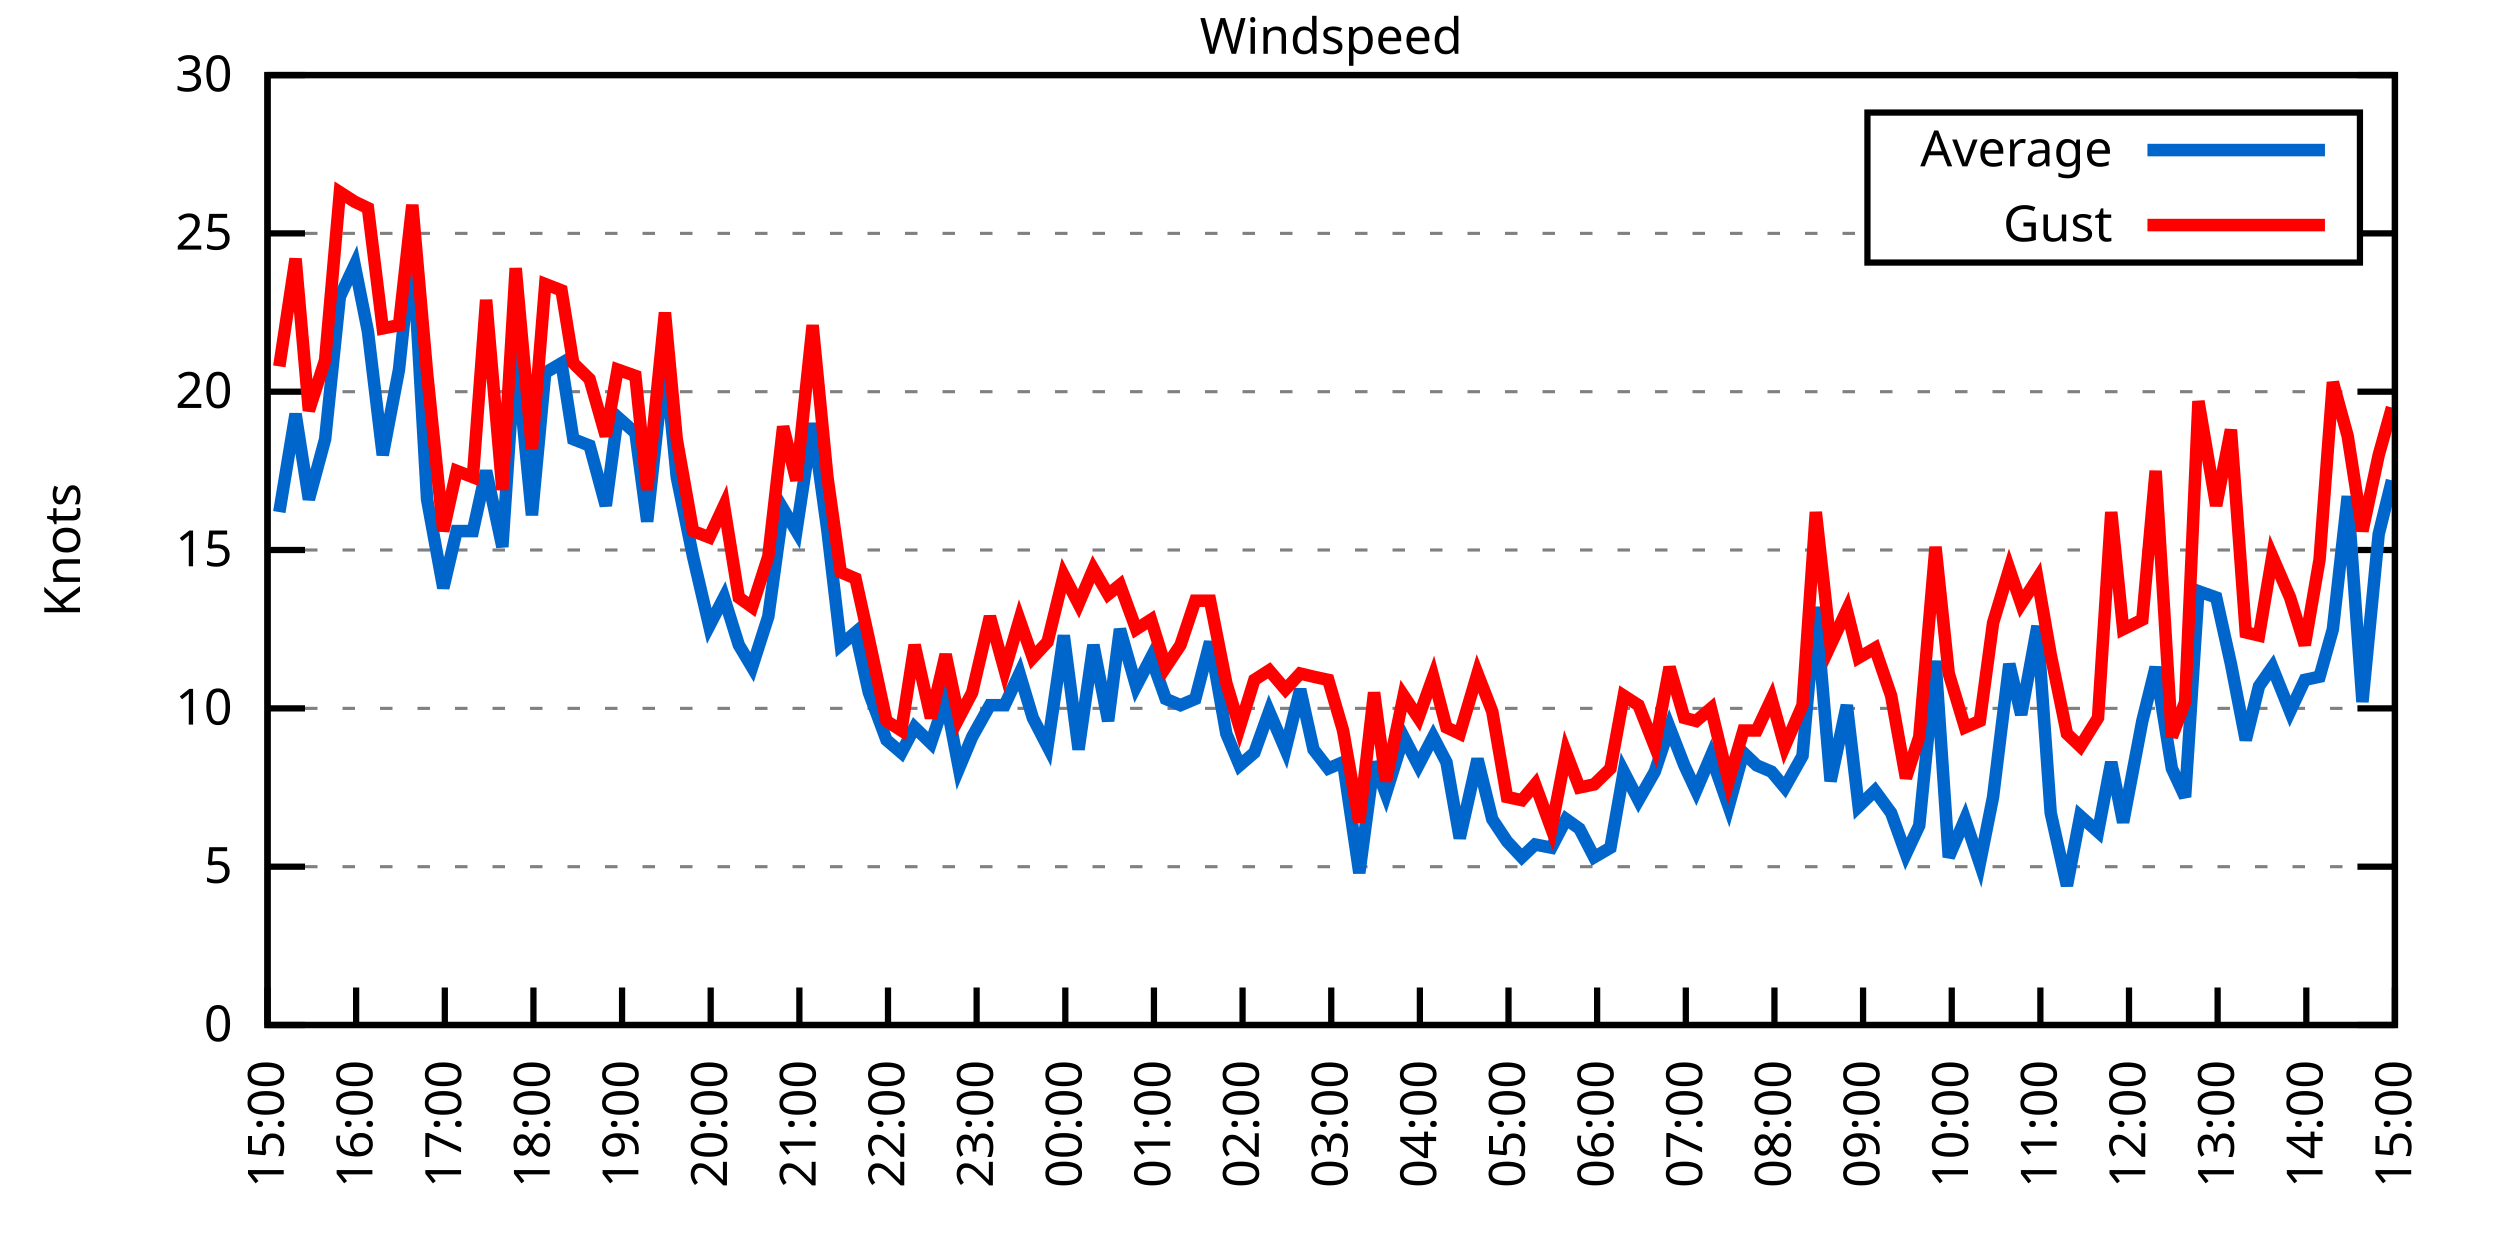
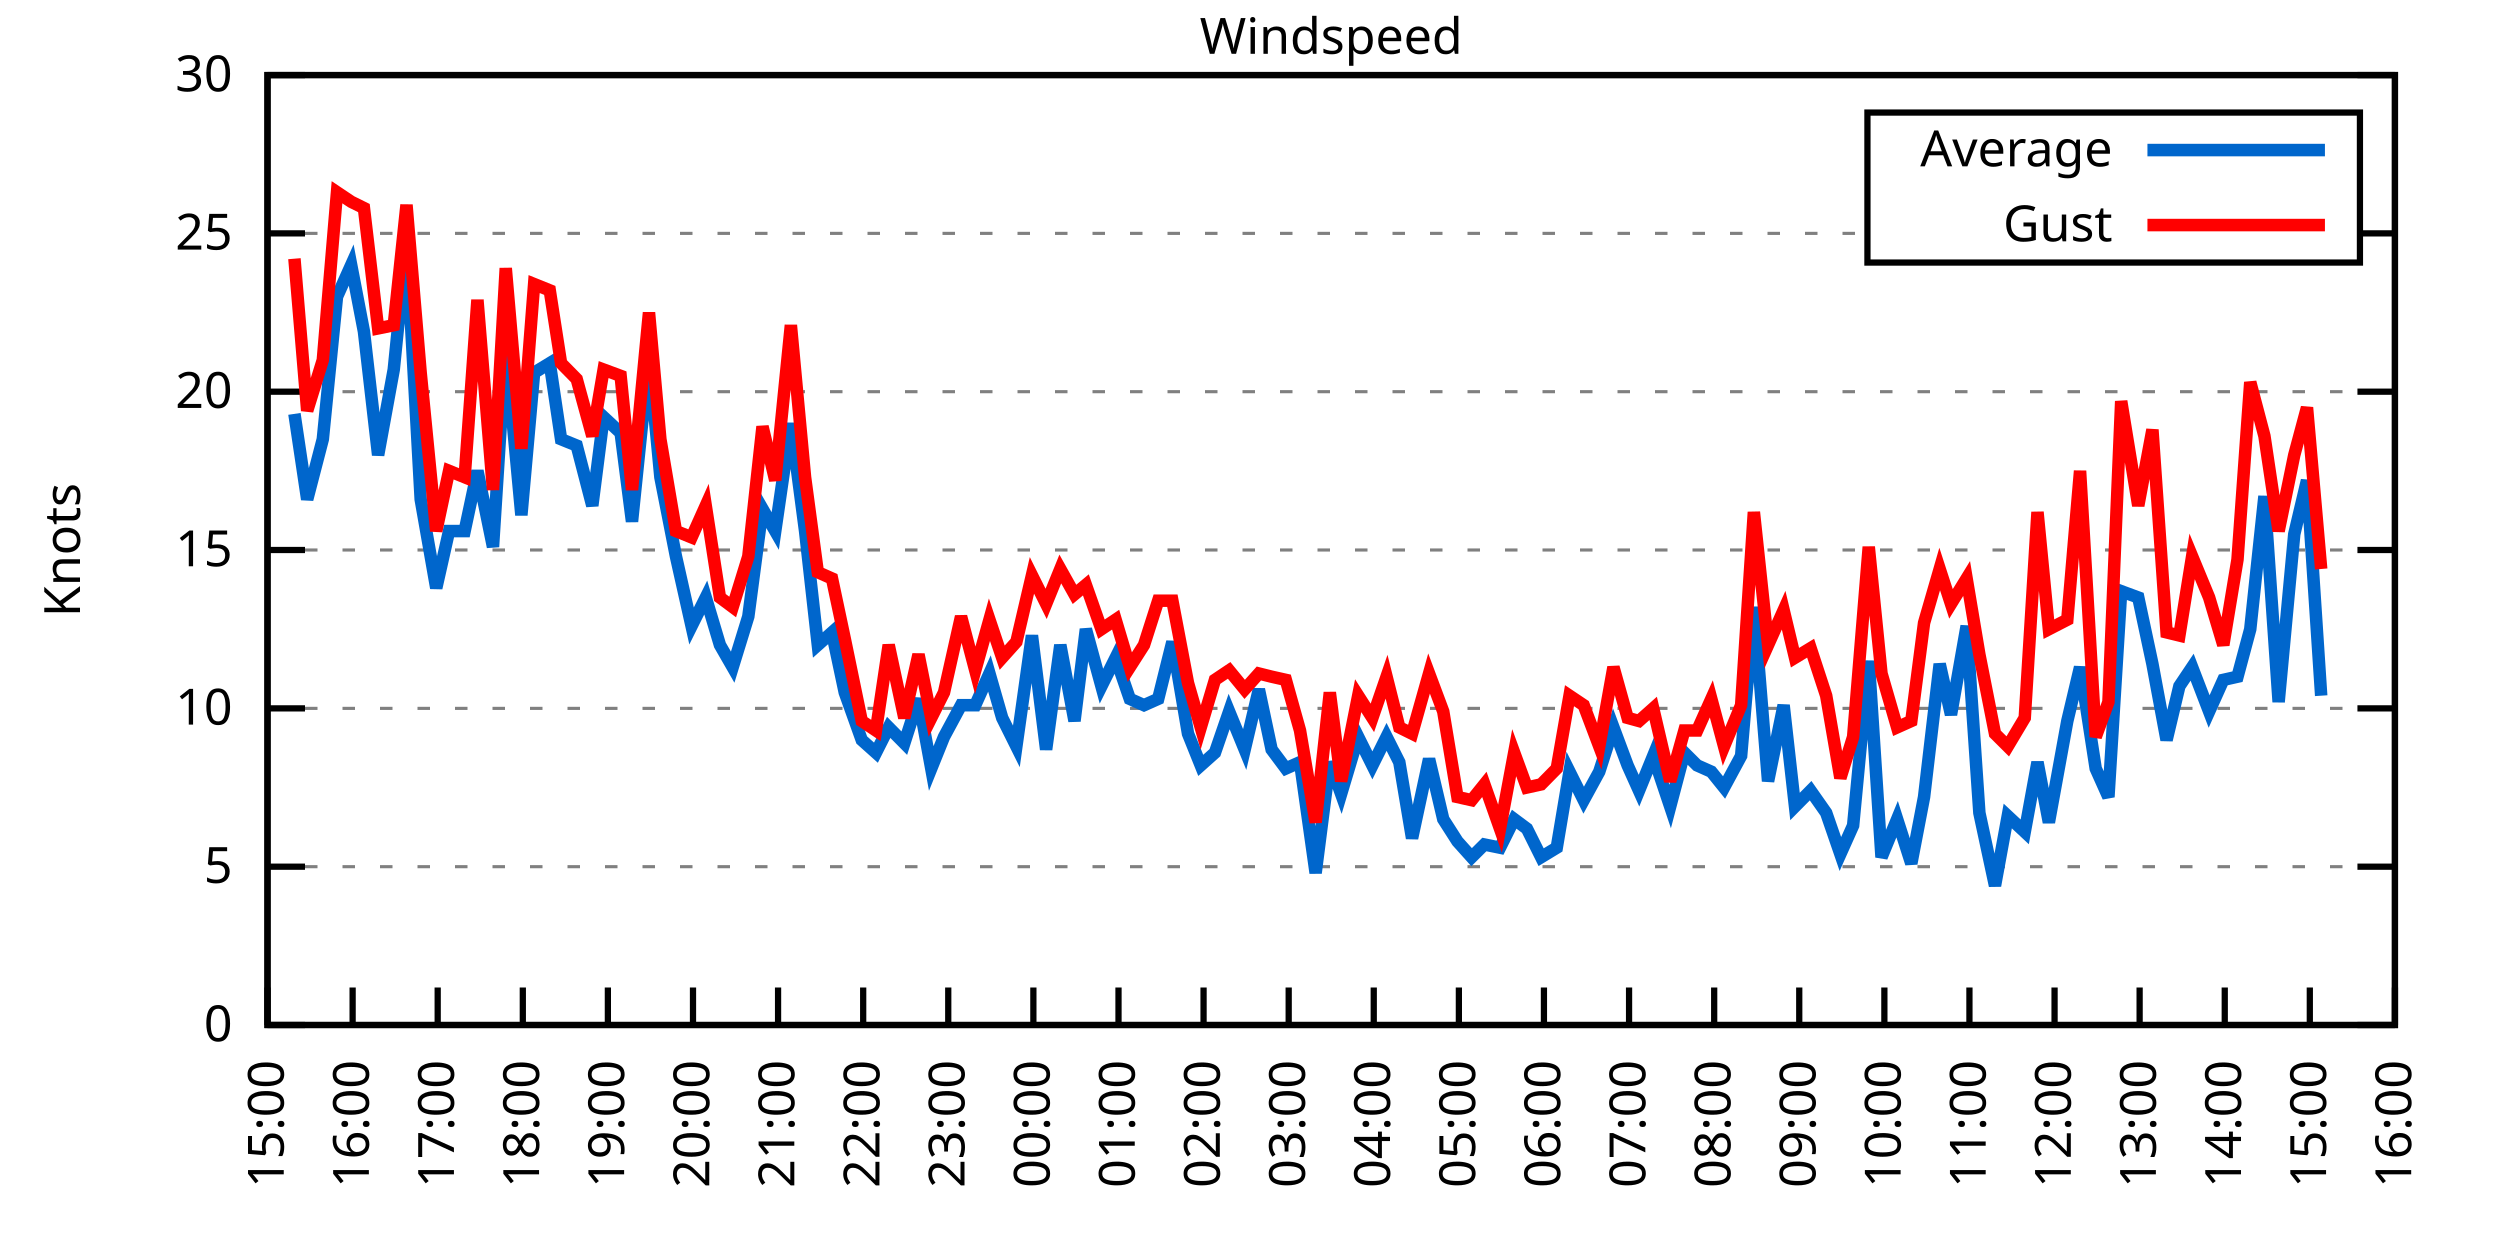
<svg xmlns="http://www.w3.org/2000/svg" xmlns:xlink="http://www.w3.org/1999/xlink" width="400" height="200" viewBox="0 0 400 200">
  <g id="gnuplot_canvas">
    <rect x="0" y="0" width="400" height="200" fill="none" />
    <defs>
      <circle id="gpDot" r="0.5" stroke-width="0.5" stroke="currentColor" />
      <path id="gpPt0" stroke-width="0.333" stroke="currentColor" d="M-1,0 h2 M0,-1 v2" />
      <path id="gpPt1" stroke-width="0.333" stroke="currentColor" d="M-1,-1 L1,1 M1,-1 L-1,1" />
      <path id="gpPt2" stroke-width="0.333" stroke="currentColor" d="M-1,0 L1,0 M0,-1 L0,1 M-1,-1 L1,1 M-1,1 L1,-1" />
      <rect id="gpPt3" stroke-width="0.333" stroke="currentColor" x="-1" y="-1" width="2" height="2" />
      <rect id="gpPt4" stroke-width="0.333" stroke="currentColor" fill="currentColor" x="-1" y="-1" width="2" height="2" />
      <circle id="gpPt5" stroke-width="0.333" stroke="currentColor" cx="0" cy="0" r="1" />
      <use xlink:href="#gpPt5" id="gpPt6" fill="currentColor" stroke="none" />
      <path id="gpPt7" stroke-width="0.333" stroke="currentColor" d="M0,-1.33 L-1.33,0.67 L1.33,0.67 z" />
      <use xlink:href="#gpPt7" id="gpPt8" fill="currentColor" stroke="none" />
      <use xlink:href="#gpPt7" id="gpPt9" stroke="currentColor" transform="rotate(180)" />
      <use xlink:href="#gpPt9" id="gpPt10" fill="currentColor" stroke="none" />
      <use xlink:href="#gpPt3" id="gpPt11" stroke="currentColor" transform="rotate(45)" />
      <use xlink:href="#gpPt11" id="gpPt12" fill="currentColor" stroke="none" />
      <path id="gpPt13" stroke-width="0.333" stroke="currentColor" d="M0,1.330 L1.265,0.411 L0.782,-1.067 L-0.782,-1.076 L-1.265,0.411 z" />
      <use xlink:href="#gpPt13" id="gpPt14" fill="currentColor" stroke="none" />
      <filter id="textbox" filterUnits="objectBoundingBox" x="0" y="0" height="1" width="1">
        <feFlood flood-color="white" flood-opacity="1" result="bgnd" />
        <feComposite in="SourceGraphic" in2="bgnd" operator="atop" />
      </filter>
      <filter id="greybox" filterUnits="objectBoundingBox" x="0" y="0" height="1" width="1">
        <feFlood flood-color="lightgrey" flood-opacity="1" result="grey" />
        <feComposite in="SourceGraphic" in2="grey" operator="atop" />
      </filter>
    </defs>
    <g fill="none" color="white" stroke="currentColor" stroke-width="1.00" stroke-linecap="butt" stroke-linejoin="miter">
</g>
    <g fill="none" color="black" stroke="currentColor" stroke-width="1.00" stroke-linecap="butt" stroke-linejoin="miter">
      <g stroke="none" shape-rendering="crispEdges">
        <polygon fill="rgb(255, 255, 255)" points="42.80,164.00 383.18,164.00 383.18,12.02 42.80,12.02 " />
      </g>
    </g>
    <g fill="none" color="black" stroke="currentColor" stroke-width="1.00" stroke-linecap="butt" stroke-linejoin="miter">
</g>
    <g fill="none" color="black" stroke="black" stroke-width="0.50" stroke-linecap="butt" stroke-linejoin="miter">
</g>
    <g fill="none" color="gray" stroke="currentColor" stroke-width="0.50" stroke-linecap="butt" stroke-linejoin="miter">
      <path stroke="gray" stroke-dasharray="2,4" class="gridline" d="M42.80,164.00 L383.19,164.00  " />
    </g>
    <g fill="none" color="gray" stroke="gray" stroke-width="1.00" stroke-linecap="butt" stroke-linejoin="miter">
</g>
    <g fill="none" color="black" stroke="currentColor" stroke-width="1.00" stroke-linecap="butt" stroke-linejoin="miter">
      <path stroke="black" d="M42.80,164.00 L48.80,164.00 M383.19,164.00 L377.19,164.00  " />
      <g transform="translate(37.20,166.60)" stroke="none" fill="black" font-family="Sans" font-size="8.00" text-anchor="end">
        <text>
          <tspan font-family="Sans"> 0</tspan>
        </text>
      </g>
    </g>
    <g fill="none" color="black" stroke="currentColor" stroke-width="1.00" stroke-linecap="butt" stroke-linejoin="miter">
</g>
    <g fill="none" color="black" stroke="black" stroke-width="0.50" stroke-linecap="butt" stroke-linejoin="miter">
</g>
    <g fill="none" color="gray" stroke="currentColor" stroke-width="0.50" stroke-linecap="butt" stroke-linejoin="miter">
      <path stroke="gray" stroke-dasharray="2,4" class="gridline" d="M42.80,138.67 L383.19,138.67  " />
    </g>
    <g fill="none" color="gray" stroke="gray" stroke-width="1.00" stroke-linecap="butt" stroke-linejoin="miter">
</g>
    <g fill="none" color="black" stroke="currentColor" stroke-width="1.00" stroke-linecap="butt" stroke-linejoin="miter">
      <path stroke="black" d="M42.80,138.67 L48.80,138.67 M383.19,138.67 L377.19,138.67  " />
      <g transform="translate(37.20,141.27)" stroke="none" fill="black" font-family="Sans" font-size="8.00" text-anchor="end">
        <text>
          <tspan font-family="Sans"> 5</tspan>
        </text>
      </g>
    </g>
    <g fill="none" color="black" stroke="currentColor" stroke-width="1.00" stroke-linecap="butt" stroke-linejoin="miter">
</g>
    <g fill="none" color="black" stroke="black" stroke-width="0.50" stroke-linecap="butt" stroke-linejoin="miter">
</g>
    <g fill="none" color="gray" stroke="currentColor" stroke-width="0.50" stroke-linecap="butt" stroke-linejoin="miter">
      <path stroke="gray" stroke-dasharray="2,4" class="gridline" d="M42.80,113.34 L383.19,113.34  " />
    </g>
    <g fill="none" color="gray" stroke="gray" stroke-width="1.00" stroke-linecap="butt" stroke-linejoin="miter">
</g>
    <g fill="none" color="black" stroke="currentColor" stroke-width="1.00" stroke-linecap="butt" stroke-linejoin="miter">
      <path stroke="black" d="M42.80,113.34 L48.80,113.34 M383.19,113.34 L377.19,113.34  " />
      <g transform="translate(37.20,115.94)" stroke="none" fill="black" font-family="Sans" font-size="8.00" text-anchor="end">
        <text>
          <tspan font-family="Sans"> 10</tspan>
        </text>
      </g>
    </g>
    <g fill="none" color="black" stroke="currentColor" stroke-width="1.00" stroke-linecap="butt" stroke-linejoin="miter">
</g>
    <g fill="none" color="black" stroke="black" stroke-width="0.50" stroke-linecap="butt" stroke-linejoin="miter">
</g>
    <g fill="none" color="gray" stroke="currentColor" stroke-width="0.50" stroke-linecap="butt" stroke-linejoin="miter">
      <path stroke="gray" stroke-dasharray="2,4" class="gridline" d="M42.80,88.00 L383.19,88.00  " />
    </g>
    <g fill="none" color="gray" stroke="gray" stroke-width="1.00" stroke-linecap="butt" stroke-linejoin="miter">
</g>
    <g fill="none" color="black" stroke="currentColor" stroke-width="1.00" stroke-linecap="butt" stroke-linejoin="miter">
      <path stroke="black" d="M42.80,88.00 L48.80,88.00 M383.19,88.00 L377.19,88.00  " />
      <g transform="translate(37.20,90.60)" stroke="none" fill="black" font-family="Sans" font-size="8.00" text-anchor="end">
        <text>
          <tspan font-family="Sans"> 15</tspan>
        </text>
      </g>
    </g>
    <g fill="none" color="black" stroke="currentColor" stroke-width="1.00" stroke-linecap="butt" stroke-linejoin="miter">
</g>
    <g fill="none" color="black" stroke="black" stroke-width="0.50" stroke-linecap="butt" stroke-linejoin="miter">
</g>
    <g fill="none" color="gray" stroke="currentColor" stroke-width="0.50" stroke-linecap="butt" stroke-linejoin="miter">
      <path stroke="gray" stroke-dasharray="2,4" class="gridline" d="M42.80,62.67 L383.19,62.67  " />
    </g>
    <g fill="none" color="gray" stroke="gray" stroke-width="1.00" stroke-linecap="butt" stroke-linejoin="miter">
</g>
    <g fill="none" color="black" stroke="currentColor" stroke-width="1.00" stroke-linecap="butt" stroke-linejoin="miter">
      <path stroke="black" d="M42.80,62.67 L48.80,62.67 M383.19,62.67 L377.19,62.67  " />
      <g transform="translate(37.20,65.27)" stroke="none" fill="black" font-family="Sans" font-size="8.00" text-anchor="end">
        <text>
          <tspan font-family="Sans"> 20</tspan>
        </text>
      </g>
    </g>
    <g fill="none" color="black" stroke="currentColor" stroke-width="1.00" stroke-linecap="butt" stroke-linejoin="miter">
</g>
    <g fill="none" color="black" stroke="black" stroke-width="0.50" stroke-linecap="butt" stroke-linejoin="miter">
</g>
    <g fill="none" color="gray" stroke="currentColor" stroke-width="0.50" stroke-linecap="butt" stroke-linejoin="miter">
      <path stroke="gray" stroke-dasharray="2,4" class="gridline" d="M42.80,37.34 L298.79,37.34 M377.59,37.34 L383.19,37.34  " />
    </g>
    <g fill="none" color="gray" stroke="gray" stroke-width="1.00" stroke-linecap="butt" stroke-linejoin="miter">
</g>
    <g fill="none" color="black" stroke="currentColor" stroke-width="1.00" stroke-linecap="butt" stroke-linejoin="miter">
      <path stroke="black" d="M42.80,37.34 L48.80,37.34 M383.19,37.34 L377.19,37.34  " />
      <g transform="translate(37.20,39.94)" stroke="none" fill="black" font-family="Sans" font-size="8.00" text-anchor="end">
        <text>
          <tspan font-family="Sans"> 25</tspan>
        </text>
      </g>
    </g>
    <g fill="none" color="black" stroke="currentColor" stroke-width="1.00" stroke-linecap="butt" stroke-linejoin="miter">
</g>
    <g fill="none" color="black" stroke="black" stroke-width="0.50" stroke-linecap="butt" stroke-linejoin="miter">
</g>
    <g fill="none" color="gray" stroke="currentColor" stroke-width="0.50" stroke-linecap="butt" stroke-linejoin="miter">
      <path stroke="gray" stroke-dasharray="2,4" class="gridline" d="M42.80,12.01 L383.19,12.01  " />
    </g>
    <g fill="none" color="gray" stroke="gray" stroke-width="1.00" stroke-linecap="butt" stroke-linejoin="miter">
</g>
    <g fill="none" color="black" stroke="currentColor" stroke-width="1.00" stroke-linecap="butt" stroke-linejoin="miter">
      <path stroke="black" d="M42.80,12.01 L48.80,12.01 M383.19,12.01 L377.19,12.01  " />
      <g transform="translate(37.20,14.61)" stroke="none" fill="black" font-family="Sans" font-size="8.00" text-anchor="end">
        <text>
          <tspan font-family="Sans"> 30</tspan>
        </text>
      </g>
    </g>
    <g fill="none" color="black" stroke="currentColor" stroke-width="1.00" stroke-linecap="butt" stroke-linejoin="miter">
      <path stroke="black" d="M42.80,164.00 L42.80,158.00  " />
      <g transform="translate(45.40,169.60) rotate(270.00)" stroke="none" fill="black" font-family="Sans" font-size="8.00" text-anchor="end">
        <text>
          <tspan font-family="Sans">15:00</tspan>
        </text>
      </g>
    </g>
    <g fill="none" color="black" stroke="currentColor" stroke-width="1.00" stroke-linecap="butt" stroke-linejoin="miter">
-       <path stroke="black" d="M56.98,164.00 L56.98,158.00  " />
-       <g transform="translate(59.58,169.60) rotate(270.00)" stroke="none" fill="black" font-family="Sans" font-size="8.00" text-anchor="end">
+       <path stroke="black" d="M56.42,164.00 L56.42,158.00  " />
+       <g transform="translate(59.02,169.60) rotate(270.00)" stroke="none" fill="black" font-family="Sans" font-size="8.00" text-anchor="end">
        <text>
          <tspan font-family="Sans">16:00</tspan>
        </text>
      </g>
    </g>
    <g fill="none" color="black" stroke="currentColor" stroke-width="1.00" stroke-linecap="butt" stroke-linejoin="miter">
-       <path stroke="black" d="M71.17,164.00 L71.17,158.00  " />
-       <g transform="translate(73.77,169.60) rotate(270.00)" stroke="none" fill="black" font-family="Sans" font-size="8.00" text-anchor="end">
+       <path stroke="black" d="M70.03,164.00 L70.03,158.00  " />
+       <g transform="translate(72.63,169.60) rotate(270.00)" stroke="none" fill="black" font-family="Sans" font-size="8.00" text-anchor="end">
        <text>
          <tspan font-family="Sans">17:00</tspan>
        </text>
      </g>
    </g>
    <g fill="none" color="black" stroke="currentColor" stroke-width="1.00" stroke-linecap="butt" stroke-linejoin="miter">
-       <path stroke="black" d="M85.35,164.00 L85.35,158.00  " />
-       <g transform="translate(87.95,169.60) rotate(270.00)" stroke="none" fill="black" font-family="Sans" font-size="8.00" text-anchor="end">
+       <path stroke="black" d="M83.65,164.00 L83.65,158.00  " />
+       <g transform="translate(86.25,169.60) rotate(270.00)" stroke="none" fill="black" font-family="Sans" font-size="8.00" text-anchor="end">
        <text>
          <tspan font-family="Sans">18:00</tspan>
        </text>
      </g>
    </g>
    <g fill="none" color="black" stroke="currentColor" stroke-width="1.00" stroke-linecap="butt" stroke-linejoin="miter">
-       <path stroke="black" d="M99.53,164.00 L99.53,158.00  " />
-       <g transform="translate(102.13,169.60) rotate(270.00)" stroke="none" fill="black" font-family="Sans" font-size="8.00" text-anchor="end">
+       <path stroke="black" d="M97.26,164.00 L97.26,158.00  " />
+       <g transform="translate(99.86,169.60) rotate(270.00)" stroke="none" fill="black" font-family="Sans" font-size="8.00" text-anchor="end">
        <text>
          <tspan font-family="Sans">19:00</tspan>
        </text>
      </g>
    </g>
    <g fill="none" color="black" stroke="currentColor" stroke-width="1.00" stroke-linecap="butt" stroke-linejoin="miter">
-       <path stroke="black" d="M113.71,164.00 L113.71,158.00  " />
-       <g transform="translate(116.31,169.60) rotate(270.00)" stroke="none" fill="black" font-family="Sans" font-size="8.00" text-anchor="end">
+       <path stroke="black" d="M110.88,164.00 L110.88,158.00  " />
+       <g transform="translate(113.48,169.60) rotate(270.00)" stroke="none" fill="black" font-family="Sans" font-size="8.00" text-anchor="end">
        <text>
          <tspan font-family="Sans">20:00</tspan>
        </text>
      </g>
    </g>
    <g fill="none" color="black" stroke="currentColor" stroke-width="1.00" stroke-linecap="butt" stroke-linejoin="miter">
-       <path stroke="black" d="M127.90,164.00 L127.90,158.00  " />
-       <g transform="translate(130.50,169.60) rotate(270.00)" stroke="none" fill="black" font-family="Sans" font-size="8.00" text-anchor="end">
+       <path stroke="black" d="M124.49,164.00 L124.49,158.00  " />
+       <g transform="translate(127.09,169.60) rotate(270.00)" stroke="none" fill="black" font-family="Sans" font-size="8.00" text-anchor="end">
        <text>
          <tspan font-family="Sans">21:00</tspan>
        </text>
      </g>
    </g>
    <g fill="none" color="black" stroke="currentColor" stroke-width="1.00" stroke-linecap="butt" stroke-linejoin="miter">
-       <path stroke="black" d="M142.08,164.00 L142.08,158.00  " />
-       <g transform="translate(144.68,169.60) rotate(270.00)" stroke="none" fill="black" font-family="Sans" font-size="8.00" text-anchor="end">
+       <path stroke="black" d="M138.11,164.00 L138.11,158.00  " />
+       <g transform="translate(140.71,169.60) rotate(270.00)" stroke="none" fill="black" font-family="Sans" font-size="8.00" text-anchor="end">
        <text>
          <tspan font-family="Sans">22:00</tspan>
        </text>
      </g>
    </g>
    <g fill="none" color="black" stroke="currentColor" stroke-width="1.00" stroke-linecap="butt" stroke-linejoin="miter">
-       <path stroke="black" d="M156.26,164.00 L156.26,158.00  " />
-       <g transform="translate(158.86,169.60) rotate(270.00)" stroke="none" fill="black" font-family="Sans" font-size="8.00" text-anchor="end">
+       <path stroke="black" d="M151.72,164.00 L151.72,158.00  " />
+       <g transform="translate(154.32,169.60) rotate(270.00)" stroke="none" fill="black" font-family="Sans" font-size="8.00" text-anchor="end">
        <text>
          <tspan font-family="Sans">23:00</tspan>
        </text>
      </g>
    </g>
    <g fill="none" color="black" stroke="currentColor" stroke-width="1.00" stroke-linecap="butt" stroke-linejoin="miter">
-       <path stroke="black" d="M170.45,164.00 L170.45,158.00  " />
-       <g transform="translate(173.05,169.60) rotate(270.00)" stroke="none" fill="black" font-family="Sans" font-size="8.00" text-anchor="end">
+       <path stroke="black" d="M165.34,164.00 L165.34,158.00  " />
+       <g transform="translate(167.94,169.60) rotate(270.00)" stroke="none" fill="black" font-family="Sans" font-size="8.00" text-anchor="end">
        <text>
          <tspan font-family="Sans">00:00</tspan>
        </text>
      </g>
    </g>
    <g fill="none" color="black" stroke="currentColor" stroke-width="1.00" stroke-linecap="butt" stroke-linejoin="miter">
-       <path stroke="black" d="M184.63,164.00 L184.63,158.00  " />
-       <g transform="translate(187.23,169.60) rotate(270.00)" stroke="none" fill="black" font-family="Sans" font-size="8.00" text-anchor="end">
+       <path stroke="black" d="M178.96,164.00 L178.96,158.00  " />
+       <g transform="translate(181.56,169.60) rotate(270.00)" stroke="none" fill="black" font-family="Sans" font-size="8.00" text-anchor="end">
        <text>
          <tspan font-family="Sans">01:00</tspan>
        </text>
      </g>
    </g>
    <g fill="none" color="black" stroke="currentColor" stroke-width="1.00" stroke-linecap="butt" stroke-linejoin="miter">
-       <path stroke="black" d="M198.81,164.00 L198.81,158.00  " />
-       <g transform="translate(201.41,169.60) rotate(270.00)" stroke="none" fill="black" font-family="Sans" font-size="8.00" text-anchor="end">
+       <path stroke="black" d="M192.57,164.00 L192.57,158.00  " />
+       <g transform="translate(195.17,169.60) rotate(270.00)" stroke="none" fill="black" font-family="Sans" font-size="8.00" text-anchor="end">
        <text>
          <tspan font-family="Sans">02:00</tspan>
        </text>
      </g>
    </g>
    <g fill="none" color="black" stroke="currentColor" stroke-width="1.00" stroke-linecap="butt" stroke-linejoin="miter">
-       <path stroke="black" d="M213.00,164.00 L213.00,158.00  " />
-       <g transform="translate(215.60,169.60) rotate(270.00)" stroke="none" fill="black" font-family="Sans" font-size="8.00" text-anchor="end">
+       <path stroke="black" d="M206.19,164.00 L206.19,158.00  " />
+       <g transform="translate(208.79,169.60) rotate(270.00)" stroke="none" fill="black" font-family="Sans" font-size="8.00" text-anchor="end">
        <text>
          <tspan font-family="Sans">03:00</tspan>
        </text>
      </g>
    </g>
    <g fill="none" color="black" stroke="currentColor" stroke-width="1.00" stroke-linecap="butt" stroke-linejoin="miter">
-       <path stroke="black" d="M227.18,164.00 L227.18,158.00  " />
-       <g transform="translate(229.78,169.60) rotate(270.00)" stroke="none" fill="black" font-family="Sans" font-size="8.00" text-anchor="end">
+       <path stroke="black" d="M219.80,164.00 L219.80,158.00  " />
+       <g transform="translate(222.40,169.60) rotate(270.00)" stroke="none" fill="black" font-family="Sans" font-size="8.00" text-anchor="end">
        <text>
          <tspan font-family="Sans">04:00</tspan>
        </text>
      </g>
    </g>
    <g fill="none" color="black" stroke="currentColor" stroke-width="1.00" stroke-linecap="butt" stroke-linejoin="miter">
-       <path stroke="black" d="M241.36,164.00 L241.36,158.00  " />
-       <g transform="translate(243.96,169.60) rotate(270.00)" stroke="none" fill="black" font-family="Sans" font-size="8.00" text-anchor="end">
+       <path stroke="black" d="M233.42,164.00 L233.42,158.00  " />
+       <g transform="translate(236.02,169.60) rotate(270.00)" stroke="none" fill="black" font-family="Sans" font-size="8.00" text-anchor="end">
        <text>
          <tspan font-family="Sans">05:00</tspan>
        </text>
      </g>
    </g>
    <g fill="none" color="black" stroke="currentColor" stroke-width="1.00" stroke-linecap="butt" stroke-linejoin="miter">
-       <path stroke="black" d="M255.54,164.00 L255.54,158.00  " />
-       <g transform="translate(258.14,169.60) rotate(270.00)" stroke="none" fill="black" font-family="Sans" font-size="8.00" text-anchor="end">
+       <path stroke="black" d="M247.03,164.00 L247.03,158.00  " />
+       <g transform="translate(249.63,169.60) rotate(270.00)" stroke="none" fill="black" font-family="Sans" font-size="8.00" text-anchor="end">
        <text>
          <tspan font-family="Sans">06:00</tspan>
        </text>
      </g>
    </g>
    <g fill="none" color="black" stroke="currentColor" stroke-width="1.00" stroke-linecap="butt" stroke-linejoin="miter">
-       <path stroke="black" d="M269.73,164.00 L269.73,158.00  " />
-       <g transform="translate(272.33,169.60) rotate(270.00)" stroke="none" fill="black" font-family="Sans" font-size="8.00" text-anchor="end">
+       <path stroke="black" d="M260.65,164.00 L260.65,158.00  " />
+       <g transform="translate(263.25,169.60) rotate(270.00)" stroke="none" fill="black" font-family="Sans" font-size="8.00" text-anchor="end">
        <text>
          <tspan font-family="Sans">07:00</tspan>
        </text>
      </g>
    </g>
    <g fill="none" color="black" stroke="currentColor" stroke-width="1.00" stroke-linecap="butt" stroke-linejoin="miter">
-       <path stroke="black" d="M283.91,164.00 L283.91,158.00  " />
-       <g transform="translate(286.51,169.60) rotate(270.00)" stroke="none" fill="black" font-family="Sans" font-size="8.00" text-anchor="end">
+       <path stroke="black" d="M274.27,164.00 L274.27,158.00  " />
+       <g transform="translate(276.87,169.60) rotate(270.00)" stroke="none" fill="black" font-family="Sans" font-size="8.00" text-anchor="end">
        <text>
          <tspan font-family="Sans">08:00</tspan>
        </text>
      </g>
    </g>
    <g fill="none" color="black" stroke="currentColor" stroke-width="1.00" stroke-linecap="butt" stroke-linejoin="miter">
-       <path stroke="black" d="M298.09,164.00 L298.09,158.00  " />
-       <g transform="translate(300.69,169.60) rotate(270.00)" stroke="none" fill="black" font-family="Sans" font-size="8.00" text-anchor="end">
+       <path stroke="black" d="M287.88,164.00 L287.88,158.00  " />
+       <g transform="translate(290.48,169.60) rotate(270.00)" stroke="none" fill="black" font-family="Sans" font-size="8.00" text-anchor="end">
        <text>
          <tspan font-family="Sans">09:00</tspan>
        </text>
      </g>
    </g>
    <g fill="none" color="black" stroke="currentColor" stroke-width="1.00" stroke-linecap="butt" stroke-linejoin="miter">
-       <path stroke="black" d="M312.28,164.00 L312.28,158.00  " />
-       <g transform="translate(314.88,169.60) rotate(270.00)" stroke="none" fill="black" font-family="Sans" font-size="8.00" text-anchor="end">
+       <path stroke="black" d="M301.50,164.00 L301.50,158.00  " />
+       <g transform="translate(304.10,169.60) rotate(270.00)" stroke="none" fill="black" font-family="Sans" font-size="8.00" text-anchor="end">
        <text>
          <tspan font-family="Sans">10:00</tspan>
        </text>
      </g>
    </g>
    <g fill="none" color="black" stroke="currentColor" stroke-width="1.00" stroke-linecap="butt" stroke-linejoin="miter">
-       <path stroke="black" d="M326.46,164.00 L326.46,158.00  " />
-       <g transform="translate(329.06,169.60) rotate(270.00)" stroke="none" fill="black" font-family="Sans" font-size="8.00" text-anchor="end">
+       <path stroke="black" d="M315.11,164.00 L315.11,158.00  " />
+       <g transform="translate(317.71,169.60) rotate(270.00)" stroke="none" fill="black" font-family="Sans" font-size="8.00" text-anchor="end">
        <text>
          <tspan font-family="Sans">11:00</tspan>
        </text>
      </g>
    </g>
    <g fill="none" color="black" stroke="currentColor" stroke-width="1.00" stroke-linecap="butt" stroke-linejoin="miter">
-       <path stroke="black" d="M340.64,164.00 L340.64,158.00  " />
-       <g transform="translate(343.24,169.60) rotate(270.00)" stroke="none" fill="black" font-family="Sans" font-size="8.00" text-anchor="end">
+       <path stroke="black" d="M328.73,164.00 L328.73,158.00  " />
+       <g transform="translate(331.33,169.60) rotate(270.00)" stroke="none" fill="black" font-family="Sans" font-size="8.00" text-anchor="end">
        <text>
          <tspan font-family="Sans">12:00</tspan>
        </text>
      </g>
    </g>
    <g fill="none" color="black" stroke="currentColor" stroke-width="1.00" stroke-linecap="butt" stroke-linejoin="miter">
-       <path stroke="black" d="M354.82,164.00 L354.82,158.00  " />
-       <g transform="translate(357.42,169.60) rotate(270.00)" stroke="none" fill="black" font-family="Sans" font-size="8.00" text-anchor="end">
+       <path stroke="black" d="M342.34,164.00 L342.34,158.00  " />
+       <g transform="translate(344.94,169.60) rotate(270.00)" stroke="none" fill="black" font-family="Sans" font-size="8.00" text-anchor="end">
        <text>
          <tspan font-family="Sans">13:00</tspan>
        </text>
      </g>
    </g>
    <g fill="none" color="black" stroke="currentColor" stroke-width="1.00" stroke-linecap="butt" stroke-linejoin="miter">
-       <path stroke="black" d="M369.01,164.00 L369.01,158.00  " />
-       <g transform="translate(371.61,169.60) rotate(270.00)" stroke="none" fill="black" font-family="Sans" font-size="8.00" text-anchor="end">
+       <path stroke="black" d="M355.96,164.00 L355.96,158.00  " />
+       <g transform="translate(358.56,169.60) rotate(270.00)" stroke="none" fill="black" font-family="Sans" font-size="8.00" text-anchor="end">
        <text>
          <tspan font-family="Sans">14:00</tspan>
+         </text>
+       </g>
+     </g>
+     <g fill="none" color="black" stroke="currentColor" stroke-width="1.00" stroke-linecap="butt" stroke-linejoin="miter">
+       <path stroke="black" d="M369.57,164.00 L369.57,158.00  " />
+       <g transform="translate(372.17,169.60) rotate(270.00)" stroke="none" fill="black" font-family="Sans" font-size="8.00" text-anchor="end">
+         <text>
+           <tspan font-family="Sans">15:00</tspan>
        </text>
      </g>
    </g>
    <g fill="none" color="black" stroke="currentColor" stroke-width="1.00" stroke-linecap="butt" stroke-linejoin="miter">
      <path stroke="black" d="M383.19,164.00 L383.19,158.00  " />
      <g transform="translate(385.79,169.60) rotate(270.00)" stroke="none" fill="black" font-family="Sans" font-size="8.00" text-anchor="end">
        <text>
-           <tspan font-family="Sans">15:00</tspan>
+           <tspan font-family="Sans">16:00</tspan>
        </text>
      </g>
    </g>
    <g fill="none" color="black" stroke="currentColor" stroke-width="1.00" stroke-linecap="butt" stroke-linejoin="miter">
</g>
    <g fill="none" color="black" stroke="currentColor" stroke-width="1.00" stroke-linecap="butt" stroke-linejoin="miter">
      <path stroke="black" d="M42.80,12.01 L42.80,164.00 L383.19,164.00 L383.19,12.01 L42.80,12.01 Z  " />
    </g>
    <g fill="none" color="black" stroke="currentColor" stroke-width="1.00" stroke-linecap="butt" stroke-linejoin="miter">
</g>
    <g fill="none" color="black" stroke="currentColor" stroke-width="1.00" stroke-linecap="butt" stroke-linejoin="miter">
      <path stroke="black" d="M298.79,42.01 L298.79,18.01 L377.59,18.01 L377.59,42.01 L298.79,42.01 Z  " />
    </g>
    <g id="Windspeed_plot_1">
      <g fill="none" color="white" stroke="black" stroke-width="2.00" stroke-linecap="butt" stroke-linejoin="miter">
</g>
      <g fill="none" color="black" stroke="currentColor" stroke-width="2.00" stroke-linecap="butt" stroke-linejoin="miter">
        <g transform="translate(337.99,26.61)" stroke="none" fill="black" font-family="Sans" font-size="8.00" text-anchor="end">
          <text>
            <tspan font-family="Sans">Average</tspan>
          </text>
        </g>
      </g>
      <g fill="none" color="black" stroke="currentColor" stroke-width="2.00" stroke-linecap="butt" stroke-linejoin="miter">
-         <path stroke="rgb(  0, 102, 204)" d="M343.59,24.01 L371.99,24.01 M44.69,81.93 L47.29,66.22 L49.42,79.90 L52.02,70.27 L54.38,47.47 L56.75,42.41   L58.87,53.05 L61.24,72.81 L63.84,59.13 L65.97,38.86 L68.33,79.90 L70.93,94.08 L73.06,84.97 L75.66,84.97   L77.78,75.34 L80.38,87.50 L82.51,55.58 L85.11,82.43 L87.24,59.63 L89.84,58.11 L91.73,70.27 L94.33,71.29   L96.93,80.91 L98.82,66.73 L101.66,69.26 L103.55,83.45 L106.39,57.10 L108.28,76.35 L110.88,89.02 L113.48,100.16   L115.84,95.60 L118.21,103.20 L120.33,106.75 L122.93,98.64 L125.30,81.42 L127.42,84.97 L130.02,67.74 L132.39,84.97   L134.52,103.20 L136.88,101.18 L139.01,110.80 L141.84,118.40 L144.21,120.43 L146.34,116.38 L148.94,118.91 L151.30,111.82   L153.43,122.96 L155.55,117.90 L158.39,112.83 L160.75,112.83 L163.12,107.76 L165.25,114.86 L167.61,119.42 L170.21,101.68   L172.57,119.92 L174.94,103.20 L177.30,115.36 L179.19,100.67 L181.79,109.79 L184.16,105.23 L186.52,111.82 L188.88,112.83   L191.25,111.82 L193.61,102.70 L196.21,117.39 L198.34,122.46 L200.70,120.43 L203.07,113.84 L205.67,119.92 L208.03,110.30   L210.16,119.92 L212.52,122.96 L214.89,121.95 L217.49,139.68 L219.85,121.95 L221.74,127.02 L224.58,117.90 L226.94,122.46   L229.31,117.90 L231.43,121.95 L233.56,134.11 L236.40,121.44 L238.76,131.07 L241.12,134.62 L243.49,137.15 L245.62,135.12   L248.22,135.63 L250.58,131.07 L252.71,132.59 L255.07,137.15 L257.67,135.63 L259.80,123.47 L262.16,128.03 L264.76,123.47   L267.13,116.38 L269.49,122.46 L271.38,126.51 L273.75,120.94 L276.58,129.04 L278.95,120.43 L281.07,122.46 L283.44,123.47   L285.56,126.00 L288.40,120.94 L290.53,97.12 L292.89,124.99 L295.49,112.83 L297.38,129.04 L299.98,126.51 L302.58,130.06   L304.95,136.64 L307.08,132.08 L309.68,105.74 L311.80,137.15 L314.40,131.07 L316.77,138.16 L318.89,127.52 L321.49,106.24   L323.39,114.35 L325.99,100.16 L328.11,130.06 L330.71,141.71 L332.84,130.56 L335.68,133.10 L337.80,121.95 L339.70,131.58   L342.77,115.36 L344.90,106.75 L347.50,122.96 L349.62,127.52 L351.75,94.59 L354.59,95.60 L356.95,106.24 L359.32,118.40   L361.44,109.79 L363.57,106.75 L366.41,113.84 L368.77,108.78 L371.13,108.27 L373.26,100.67 L375.63,79.39 L377.99,112.32   L380.59,85.47 L382.72,76.86  " />
+         <path stroke="rgb(  0, 102, 204)" d="M343.59,24.01 L371.99,24.01 M47.11,66.22 L49.15,79.90 L51.65,70.27 L53.92,47.47 L56.19,42.41 L58.23,53.05   L60.50,72.81 L63.00,59.13 L65.04,38.86 L67.31,79.90 L69.80,94.08 L71.85,84.97 L74.34,84.97 L76.39,75.34   L78.88,87.50 L80.92,55.58 L83.42,82.43 L85.46,59.63 L87.96,58.11 L89.77,70.27 L92.27,71.29 L94.77,80.91   L96.58,66.73 L99.30,69.26 L101.12,83.45 L103.84,57.10 L105.66,76.35 L108.15,89.02 L110.65,100.16 L112.92,95.60   L115.19,103.20 L117.23,106.75 L119.73,98.64 L122.00,81.42 L124.04,84.97 L126.54,67.74 L128.81,84.97 L130.85,103.20   L133.12,101.18 L135.16,110.80 L137.88,118.40 L140.15,120.43 L142.19,116.38 L144.69,118.91 L146.96,111.82 L149.00,122.96   L151.04,117.90 L153.77,112.83 L156.04,112.83 L158.31,107.76 L160.35,114.86 L162.62,119.42 L165.11,101.68 L167.38,119.92   L169.65,103.20 L171.92,115.36 L173.74,100.67 L176.23,109.79 L178.50,105.23 L180.77,111.82 L183.04,112.83 L185.31,111.82   L187.58,102.70 L190.08,117.39 L192.12,122.46 L194.39,120.43 L196.66,113.84 L199.15,119.92 L201.42,110.30 L203.46,119.92   L205.73,122.96 L208.00,121.95 L210.50,139.68 L212.77,121.95 L214.58,127.02 L217.31,117.90 L219.58,122.46 L221.85,117.90   L223.89,121.95 L225.93,134.11 L228.65,121.44 L230.92,131.07 L233.19,134.62 L235.46,137.15 L237.50,135.12 L240.00,135.63   L242.27,131.07 L244.31,132.59 L246.58,137.15 L249.08,135.63 L251.12,123.47 L253.39,128.03 L255.88,123.47 L258.15,116.38   L260.42,122.46 L262.24,126.51 L264.51,120.94 L267.23,129.04 L269.50,120.43 L271.54,122.46 L273.81,123.47 L275.85,126.00   L278.58,120.94 L280.62,97.12 L282.89,124.99 L285.38,112.83 L287.20,129.04 L289.70,126.51 L292.19,130.06 L294.46,136.64   L296.50,132.08 L299.00,105.74 L301.04,137.15 L303.54,131.07 L305.81,138.16 L307.85,127.52 L310.35,106.24 L312.16,114.35   L314.66,100.16 L316.70,130.06 L319.20,141.71 L321.24,130.56 L323.96,133.10 L326.00,121.95 L327.82,131.58 L330.77,115.36   L332.81,106.75 L335.31,122.96 L337.35,127.52 L339.39,94.59 L342.12,95.60 L344.39,106.24 L346.65,118.40 L348.70,109.79   L350.74,106.75 L353.46,113.84 L355.73,108.78 L358.00,108.27 L360.04,100.67 L362.31,79.39 L364.58,112.32 L367.08,85.47   L369.12,76.86 L371.39,111.31  " />
      </g>
    </g>
    <g id="Windspeed_plot_2">
      <g fill="none" color="black" stroke="currentColor" stroke-width="2.00" stroke-linecap="butt" stroke-linejoin="miter">
        <g transform="translate(337.99,38.61)" stroke="none" fill="black" font-family="Sans" font-size="8.00" text-anchor="end">
          <text>
            <tspan font-family="Sans">Gust</tspan>
          </text>
        </g>
      </g>
      <g fill="none" color="black" stroke="currentColor" stroke-width="2.00" stroke-linecap="butt" stroke-linejoin="miter">
-         <path stroke="rgb(255,   0,   0)" d="M343.59,36.01 L371.99,36.01 M44.69,58.62 L47.29,41.39 L49.42,65.71 L52.02,57.61 L54.38,30.76 L56.75,32.28   L58.87,33.29 L61.24,52.54 L63.84,52.03 L65.97,32.78 L68.33,59.63 L70.93,84.97 L73.06,75.34 L75.66,76.35   L77.78,47.98 L80.38,78.38 L82.51,42.91 L85.11,71.79 L87.24,45.45 L89.84,46.46 L91.73,58.11 L94.33,60.65   L96.93,69.77 L98.82,59.13 L101.66,60.14 L103.55,78.38 L106.39,50.01 L108.28,70.27 L110.88,84.97 L113.48,85.98   L115.84,80.91 L118.21,95.60 L120.33,97.12 L122.93,89.02 L125.30,68.25 L127.42,76.86 L130.02,52.03 L132.39,76.35   L134.52,91.55 L136.88,92.56 L139.01,102.19 L141.84,115.36 L144.21,116.88 L146.34,103.20 L148.94,114.86 L151.30,104.72   L153.43,114.86 L155.55,110.80 L158.39,98.64 L160.75,107.26 L163.12,99.15 L165.25,105.23 L167.61,102.70 L170.21,92.06   L172.57,96.62 L174.94,91.04 L177.30,95.10 L179.19,93.58 L181.79,100.67 L184.16,99.15 L186.52,106.75 L188.88,103.20   L191.25,96.11 L193.61,96.11 L196.21,109.28 L198.34,116.38 L200.70,108.78 L203.07,107.26 L205.67,110.30 L208.03,107.76   L210.16,108.27 L212.52,108.78 L214.89,116.88 L217.49,131.58 L219.85,110.80 L221.74,124.99 L224.58,111.31 L226.94,114.86   L229.31,108.27 L231.43,116.38 L233.56,117.39 L236.40,107.76 L238.76,113.84 L241.12,127.52 L243.49,128.03 L245.62,125.50   L248.22,132.59 L250.58,120.43 L252.71,126.00 L255.07,125.50 L257.67,122.96 L259.80,111.31 L262.16,112.83 L264.76,119.42   L267.13,106.75 L269.49,114.86 L271.38,115.36 L273.75,113.34 L276.58,124.99 L278.95,116.88 L281.07,116.88 L283.44,111.82   L285.56,119.42 L288.40,112.83 L290.53,81.93 L292.89,103.20 L295.49,97.63 L297.38,105.23 L299.98,103.71 L302.58,111.31   L304.95,124.48 L307.08,117.90 L309.68,87.50 L311.80,107.76 L314.40,116.38 L316.77,115.36 L318.89,99.66 L321.49,91.04   L323.39,96.62 L325.99,92.56 L328.11,104.72 L330.71,117.39 L332.84,119.42 L335.68,114.86 L337.80,81.93 L339.70,100.67   L342.77,99.15 L344.90,75.34 L347.50,117.90 L349.62,112.32 L351.75,64.19 L354.59,80.91 L356.95,68.75 L359.32,101.18   L361.44,101.68 L363.57,89.02 L366.41,95.60 L368.77,103.20 L371.13,89.52 L373.26,61.15 L375.63,69.77 L377.99,84.97   L380.59,72.81 L382.72,65.21  " />
+         <path stroke="rgb(255,   0,   0)" d="M343.59,36.01 L371.99,36.01 M47.11,41.39 L49.15,65.71 L51.65,57.61 L53.92,30.76 L56.19,32.28 L58.23,33.29   L60.50,52.54 L63.00,52.03 L65.04,32.78 L67.31,59.63 L69.80,84.97 L71.85,75.34 L74.34,76.35 L76.39,47.98   L78.88,78.38 L80.92,42.91 L83.42,71.79 L85.46,45.45 L87.96,46.46 L89.77,58.11 L92.27,60.65 L94.77,69.77   L96.58,59.13 L99.30,60.14 L101.12,78.38 L103.84,50.01 L105.66,70.27 L108.15,84.97 L110.65,85.98 L112.92,80.91   L115.19,95.60 L117.23,97.12 L119.73,89.02 L122.00,68.25 L124.04,76.86 L126.54,52.03 L128.81,76.35 L130.85,91.55   L133.12,92.56 L135.16,102.19 L137.88,115.36 L140.15,116.88 L142.19,103.20 L144.69,114.86 L146.96,104.72 L149.00,114.86   L151.04,110.80 L153.77,98.64 L156.04,107.26 L158.31,99.15 L160.35,105.23 L162.62,102.70 L165.11,92.06 L167.38,96.62   L169.65,91.04 L171.92,95.10 L173.74,93.58 L176.23,100.67 L178.50,99.15 L180.77,106.75 L183.04,103.20 L185.31,96.11   L187.58,96.11 L190.08,109.28 L192.12,116.38 L194.39,108.78 L196.66,107.26 L199.15,110.30 L201.42,107.76 L203.46,108.27   L205.73,108.78 L208.00,116.88 L210.50,131.58 L212.77,110.80 L214.58,124.99 L217.31,111.31 L219.58,114.86 L221.85,108.27   L223.89,116.38 L225.93,117.39 L228.65,107.76 L230.92,113.84 L233.19,127.52 L235.46,128.03 L237.50,125.50 L240.00,132.59   L242.27,120.43 L244.31,126.00 L246.58,125.50 L249.08,122.96 L251.12,111.31 L253.39,112.83 L255.88,119.42 L258.15,106.75   L260.42,114.86 L262.24,115.36 L264.51,113.34 L267.23,124.99 L269.50,116.88 L271.54,116.88 L273.81,111.82 L275.85,119.42   L278.58,112.83 L280.62,81.93 L282.89,103.20 L285.38,97.63 L287.20,105.23 L289.70,103.71 L292.19,111.31 L294.46,124.48   L296.50,117.90 L299.00,87.50 L301.04,107.76 L303.54,116.38 L305.81,115.36 L307.85,99.66 L310.35,91.04 L312.16,96.62   L314.66,92.56 L316.70,104.72 L319.20,117.39 L321.24,119.42 L323.96,114.86 L326.00,81.93 L327.82,100.67 L330.77,99.15   L332.81,75.34 L335.31,117.90 L337.35,112.32 L339.39,64.19 L342.12,80.91 L344.39,68.75 L346.65,101.18 L348.70,101.68   L350.74,89.02 L353.46,95.60 L355.73,103.20 L358.00,89.52 L360.04,61.15 L362.31,69.77 L364.58,84.97 L367.08,72.81   L369.12,65.21 L371.39,91.04  " />
      </g>
    </g>
    <g fill="none" color="black" stroke="currentColor" stroke-width="2.00" stroke-linecap="butt" stroke-linejoin="miter">
</g>
    <g fill="none" color="black" stroke="black" stroke-width="1.00" stroke-linecap="butt" stroke-linejoin="miter">
</g>
    <g fill="none" color="black" stroke="currentColor" stroke-width="1.00" stroke-linecap="butt" stroke-linejoin="miter">
      <path stroke="black" d="M42.80,12.01 L42.80,164.00 L383.19,164.00 L383.19,12.01 L42.80,12.01 Z  " />
      <g transform="translate(12.80,88.01) rotate(270.00)" stroke="none" fill="black" font-family="Sans" font-size="8.00" text-anchor="middle">
        <text>
          <tspan font-family="Sans">Knots</tspan>
        </text>
      </g>
    </g>
    <g fill="none" color="black" stroke="currentColor" stroke-width="1.00" stroke-linecap="butt" stroke-linejoin="miter">
</g>
    <g fill="none" color="black" stroke="currentColor" stroke-width="1.00" stroke-linecap="butt" stroke-linejoin="miter">
      <g transform="translate(212.99,8.61)" stroke="none" fill="black" font-family="Sans" font-size="8.00" text-anchor="middle">
        <text>
          <tspan font-family="Sans">Windspeed</tspan>
        </text>
      </g>
    </g>
    <g fill="none" color="black" stroke="currentColor" stroke-width="1.00" stroke-linecap="butt" stroke-linejoin="miter">
</g>
  </g>
</svg>
